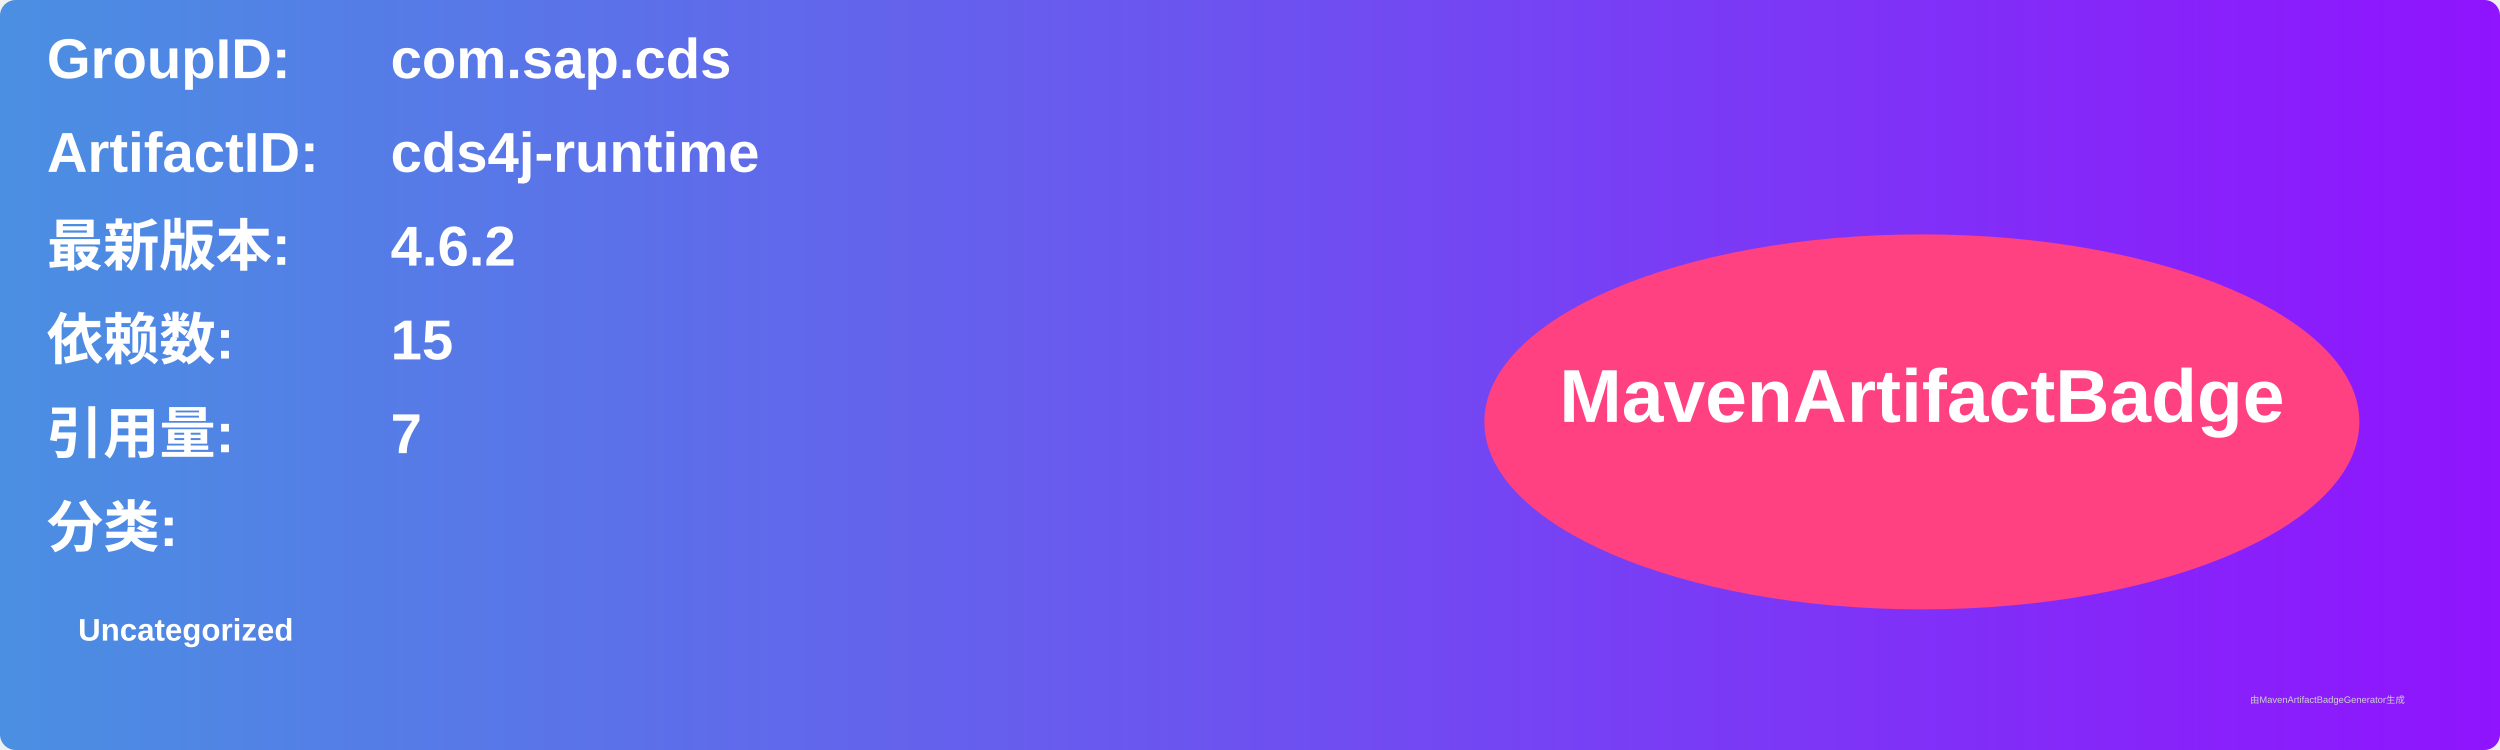
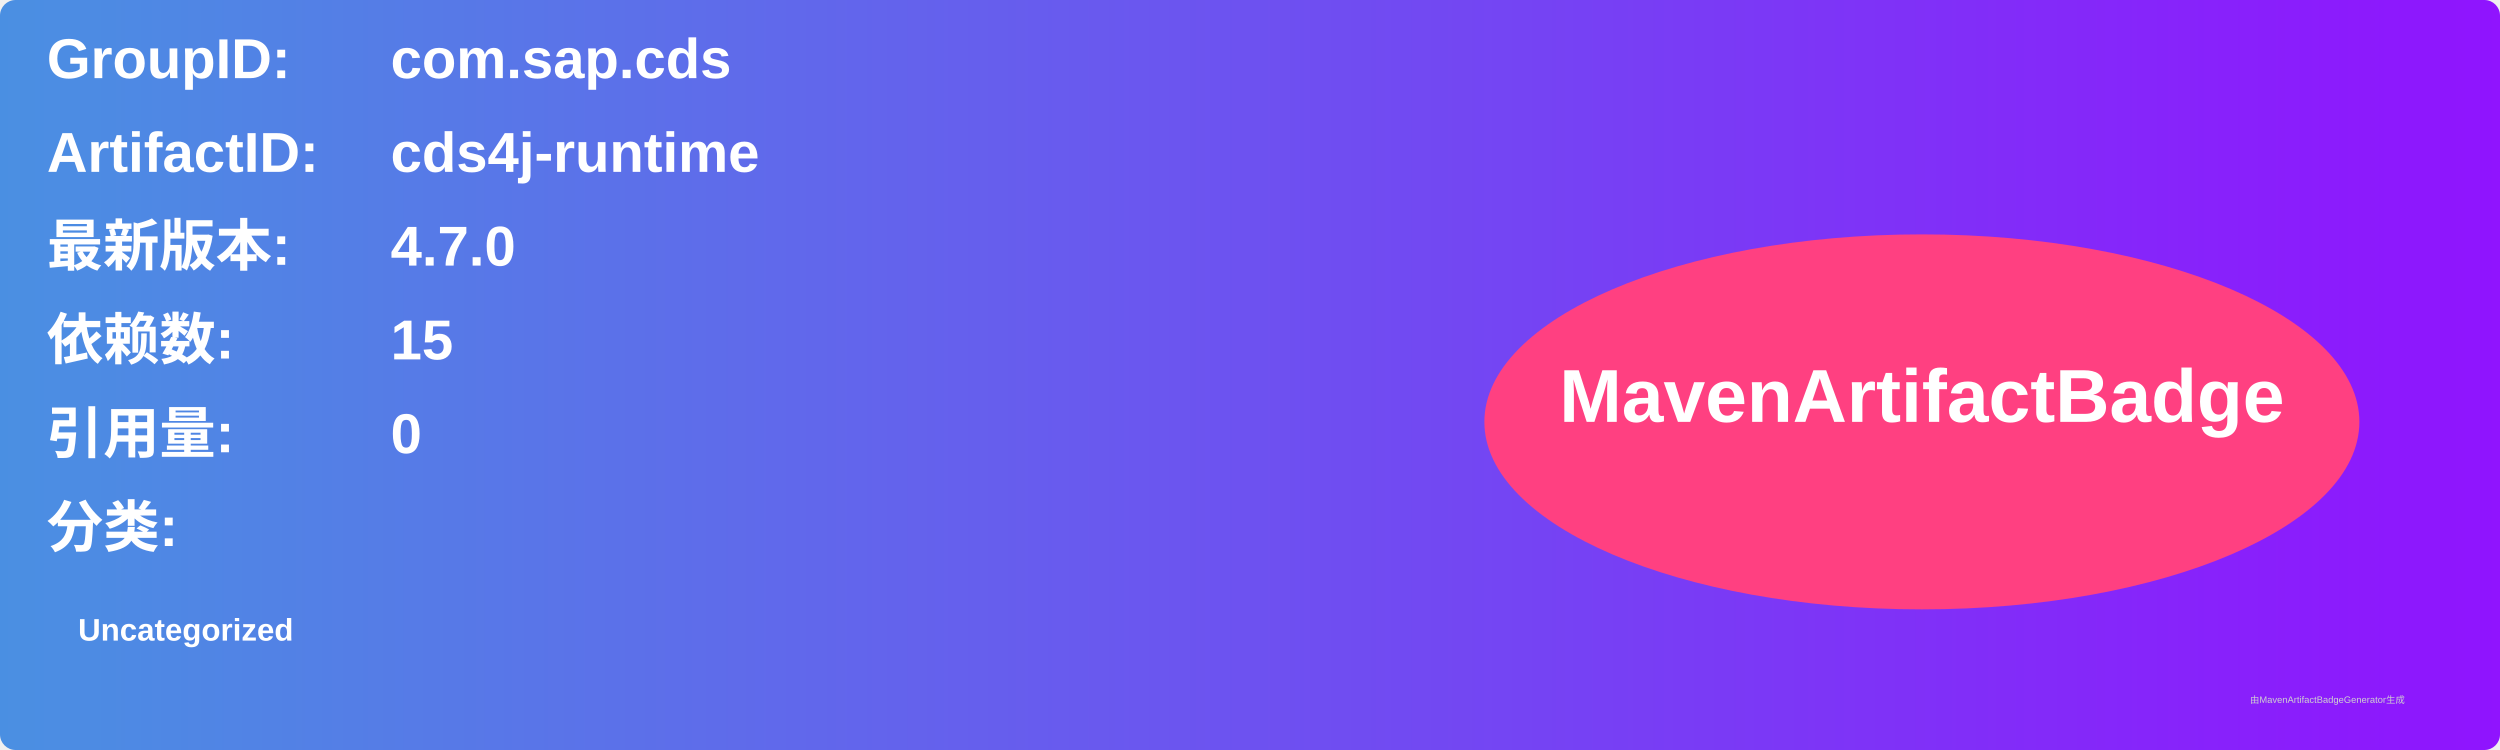
<svg xmlns="http://www.w3.org/2000/svg" width="800" height="240" viewBox="0 0 800 240">
  <linearGradient id="grad" x1="0%" y1="0%" x2="100%" y2="0%">
    <stop offset="0%" stop-color="#4a90e2" />
    <stop offset="100%" stop-color="#9013fe" />
  </linearGradient>
  <rect width="100%" height="100%" rx="5" ry="5" fill="url(#grad)" />
  <g transform="translate(15, 15)">
    <text x="0" y="10" font-family="Arial" font-size="18" fill="white" font-weight="bold" width="260">GroupID:</text>
    <text x="110" y="10" font-family="Arial" font-size="18" fill="white" font-weight="bold" width="460">com.sap.cds</text>
    <text x="0" y="40" font-family="Arial" font-size="18" fill="white" font-weight="bold" width="260">ArtifactID:</text>
    <text x="110" y="40" font-family="Arial" font-size="18" fill="white" font-weight="bold" width="460">cds4j-runtime</text>
    <text x="0" y="70" font-family="Arial" font-size="18" fill="white" font-weight="bold">最新版本:</text>
    <text x="110" y="70" font-family="Arial" font-size="18" fill="white" font-weight="bold">
-       <tspan font-weight="bold">4.6.2</tspan>
+       <tspan font-weight="bold">4.7.0</tspan>
    </text>
    <text x="0" y="100" font-family="Arial" font-size="18" fill="white" font-weight="bold">依赖数: </text>
    <text x="110" y="100" font-family="Arial" font-size="18" fill="white">
      <tspan font-weight="bold">15</tspan>
    </text>
    <text x="0" y="130" font-family="Arial" font-size="18" fill="white" font-weight="bold">引用量: </text>
    <text x="110" y="130" font-family="Arial" font-size="18" fill="white">
-       <tspan font-weight="bold">7</tspan>
+       <tspan font-weight="bold">0</tspan>
    </text>
    <text x="0" y="160" font-family="Arial" font-size="18" fill="white" font-weight="bold">分类:</text>
    <text x="10" y="190" font-family="Arial" font-size="10" fill="white">
      <tspan font-weight="bold">Uncategorized</tspan>
    </text>
    <ellipse cx="600" cy="120" rx="140" ry="60" fill="#ff4081" />
    <text x="600" y="120" text-anchor="middle" font-family="Arial" font-size="24" fill="white" font-weight="bold">MavenArtifactBadge</text>
  </g>
  <text x="720" y="225" font-family="Arial" font-size="3" fill="#d0d0d0">由MavenArtifactBadgeGenerator生成</text>
</svg>
